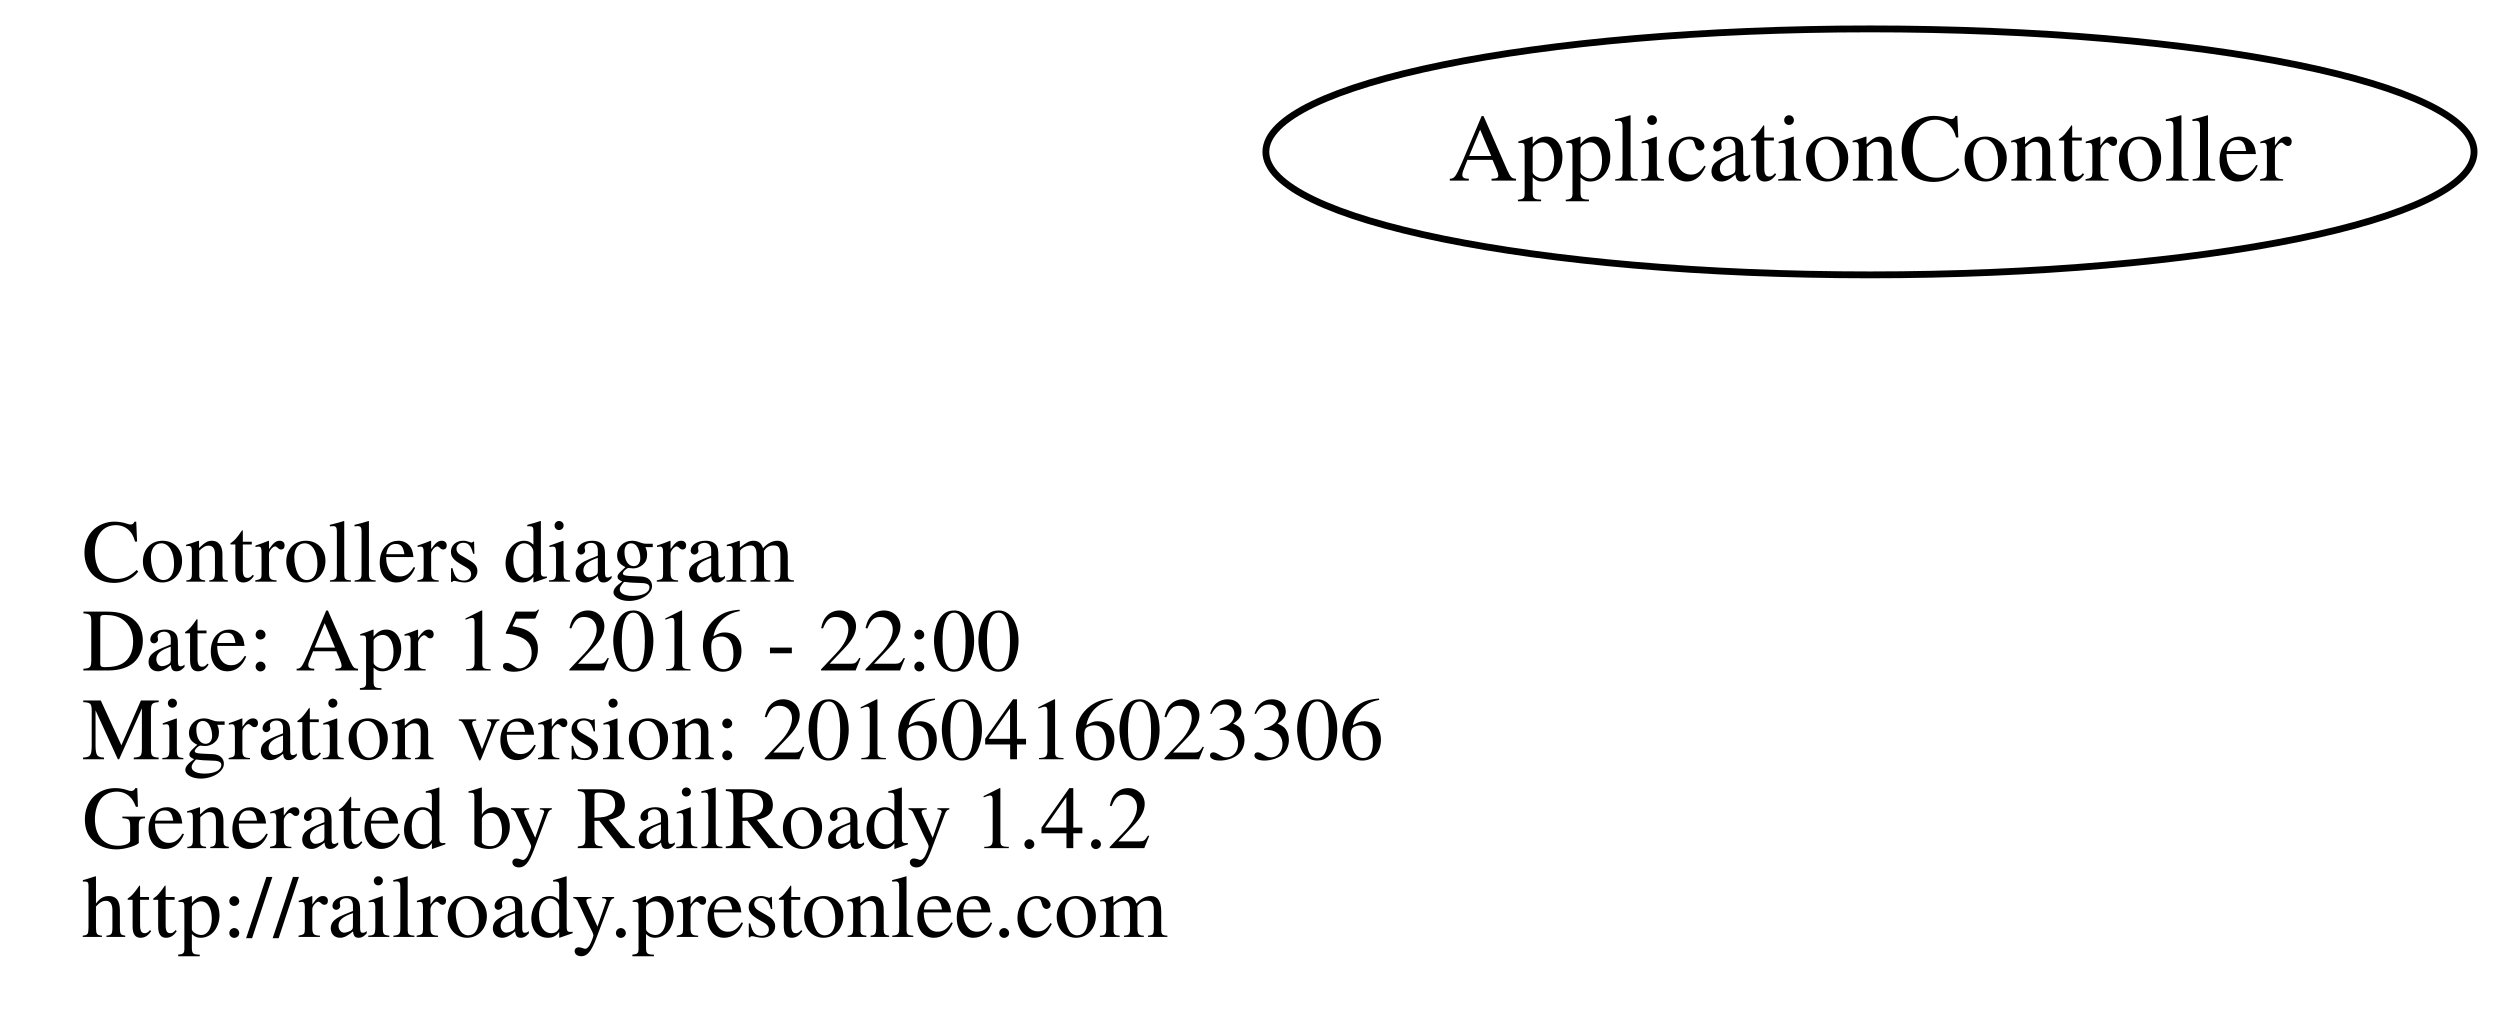
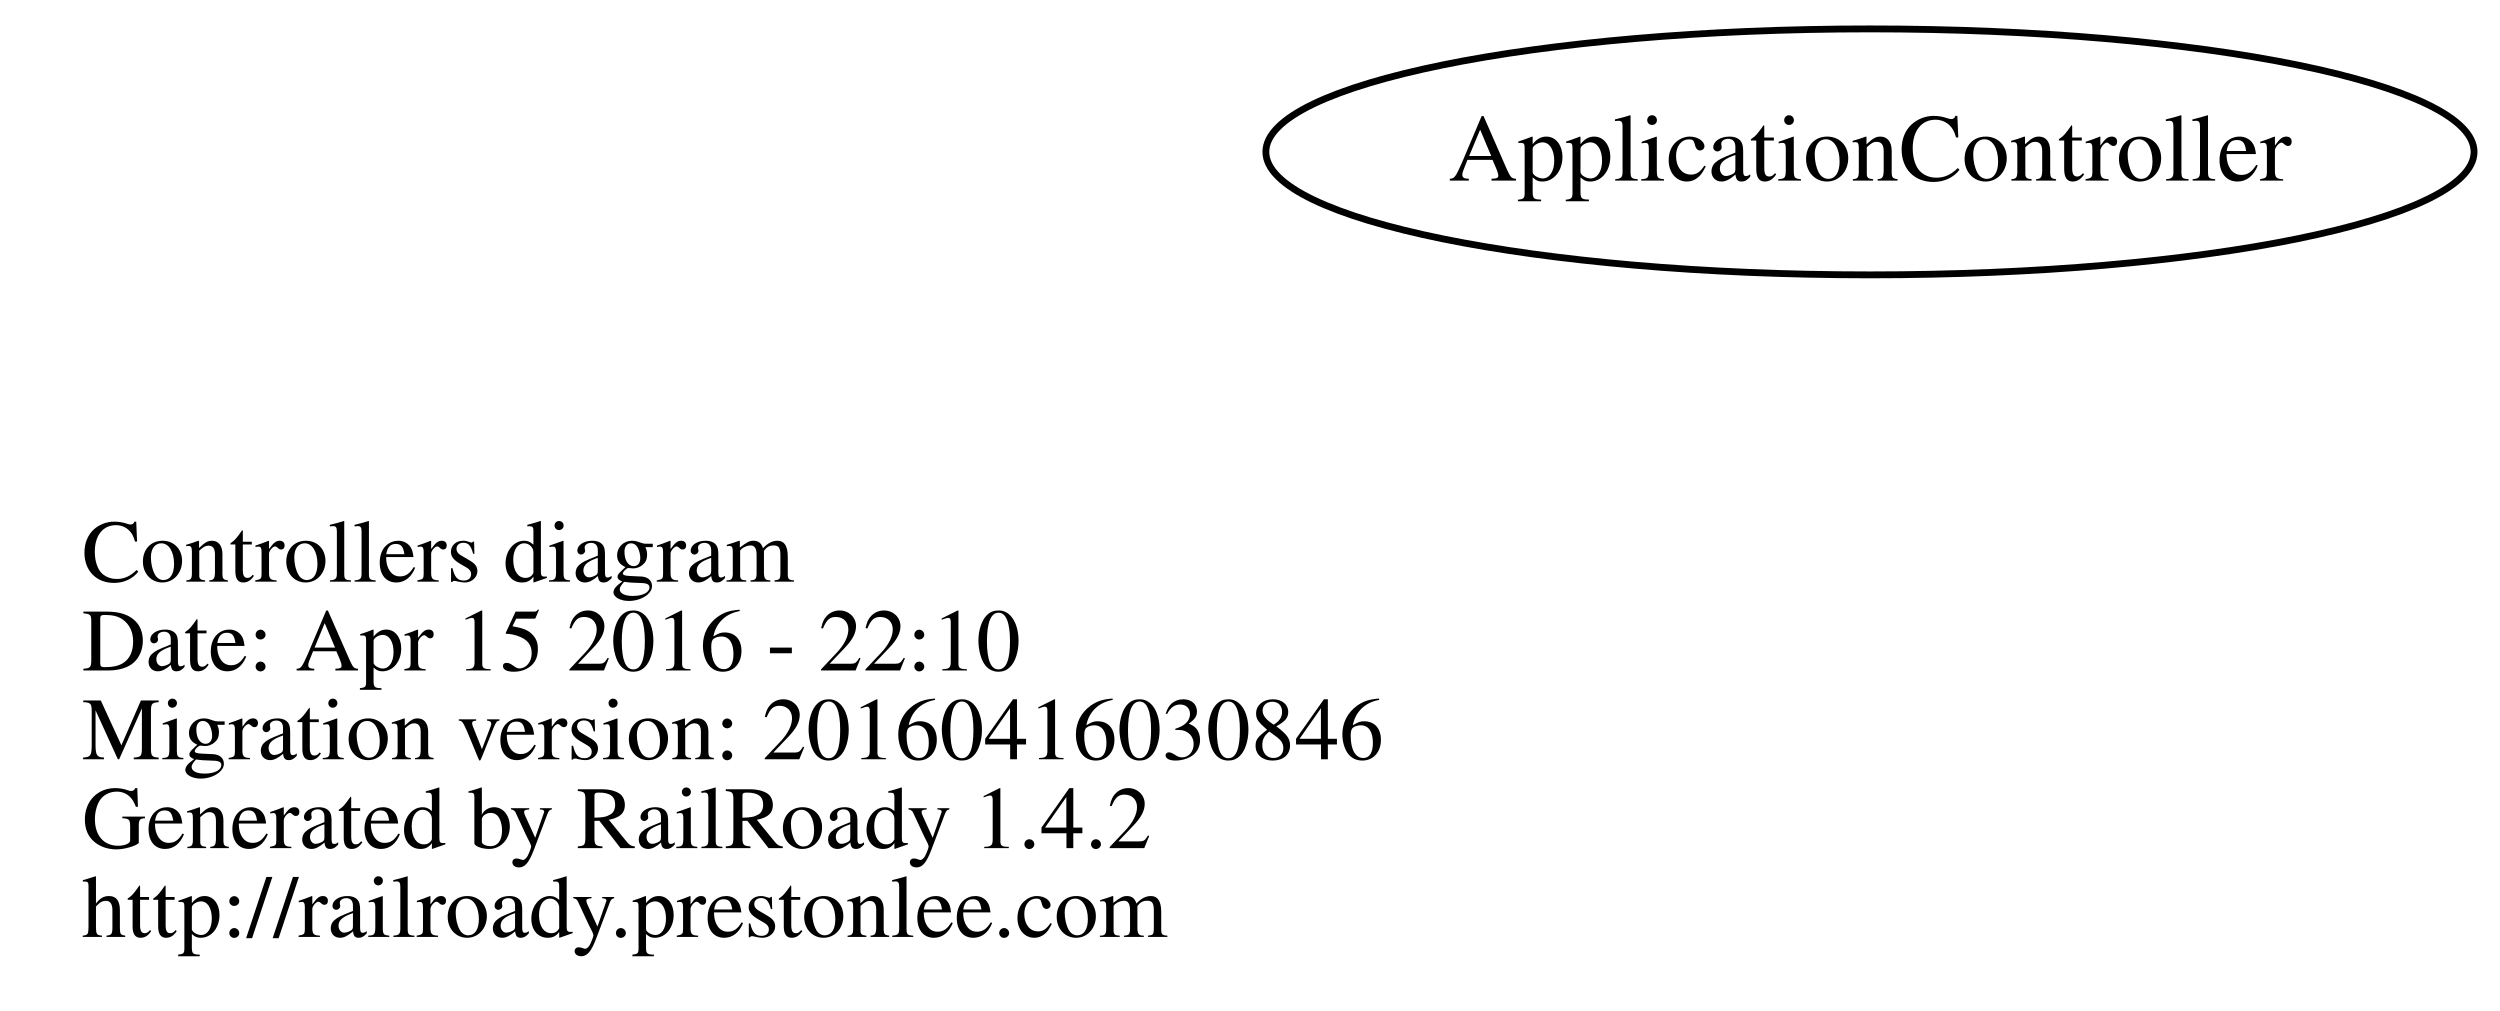
<svg xmlns="http://www.w3.org/2000/svg" width="366pt" height="148pt" viewBox="0.00 0.00 365.90 147.50">
  <g id="graph0" class="graph" transform="scale(1 1) rotate(0) translate(120.688 105)">
    <polygon fill="none" stroke="none" points="-120.688,42.5 -120.688,-105 245.208,-105 245.208,42.5 -120.688,42.5" />
    <g id="node1" class="node">
      <text text-anchor="start" x="-108.688" y="-20.1" font-family="Times,serif" font-size="13.00">Controllers diagram</text>
-       <text text-anchor="start" x="-108.688" y="-7.1" font-family="Times,serif" font-size="13.00">Date: Apr 15 2016 - 22:00</text>
-       <text text-anchor="start" x="-108.688" y="5.9" font-family="Times,serif" font-size="13.00">Migration version: 20160416023306</text>
+       <text text-anchor="start" x="-108.688" y="-7.1" font-family="Times,serif" font-size="13.00">Date: Apr 15 2016 - 22:10</text>
+       <text text-anchor="start" x="-108.688" y="5.9" font-family="Times,serif" font-size="13.00">Migration version: 20160416030846</text>
      <text text-anchor="start" x="-108.688" y="18.9" font-family="Times,serif" font-size="13.00">Generated by RailRoady 1.4.2</text>
      <text text-anchor="start" x="-108.688" y="31.9" font-family="Times,serif" font-size="13.00">http://railroady.prestonlee.com</text>
    </g>
    <g id="node2" class="node">
      <ellipse fill="none" stroke="black" cx="153" cy="-83" rx="88.417" ry="18" />
      <text text-anchor="middle" x="153" y="-78.8" font-family="Times,serif" font-size="14.00">ApplicationController</text>
    </g>
  </g>
</svg>
